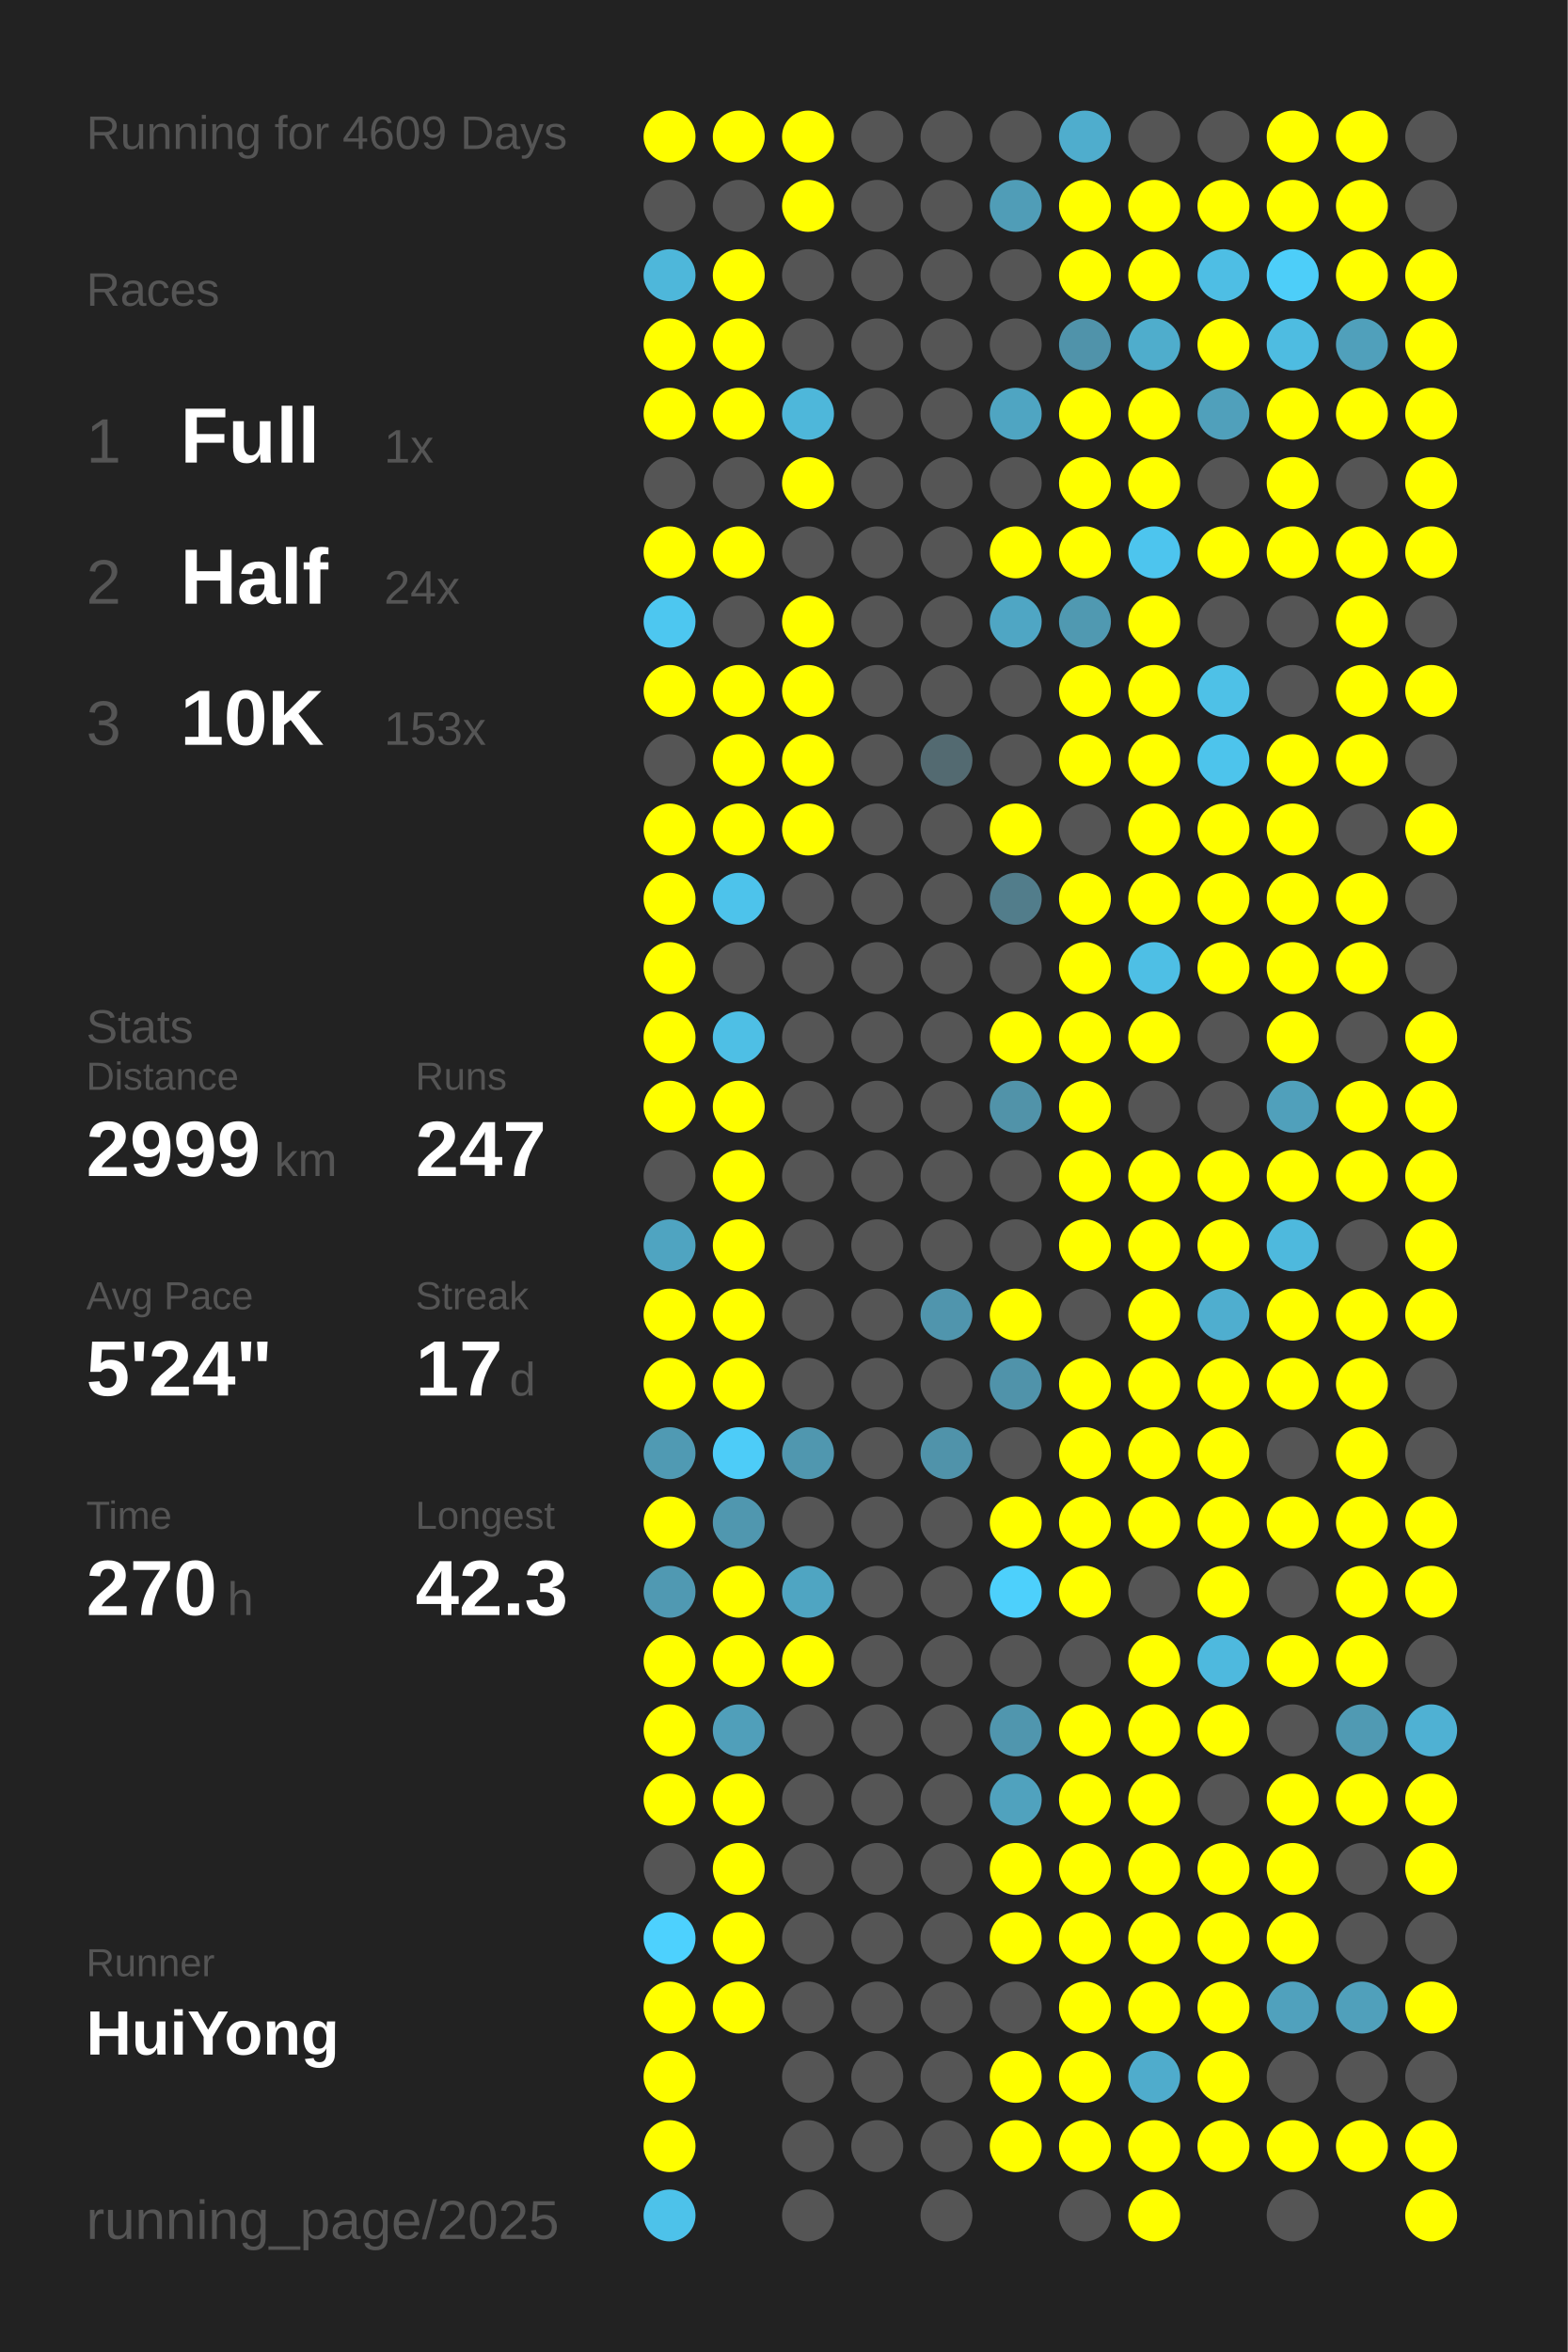
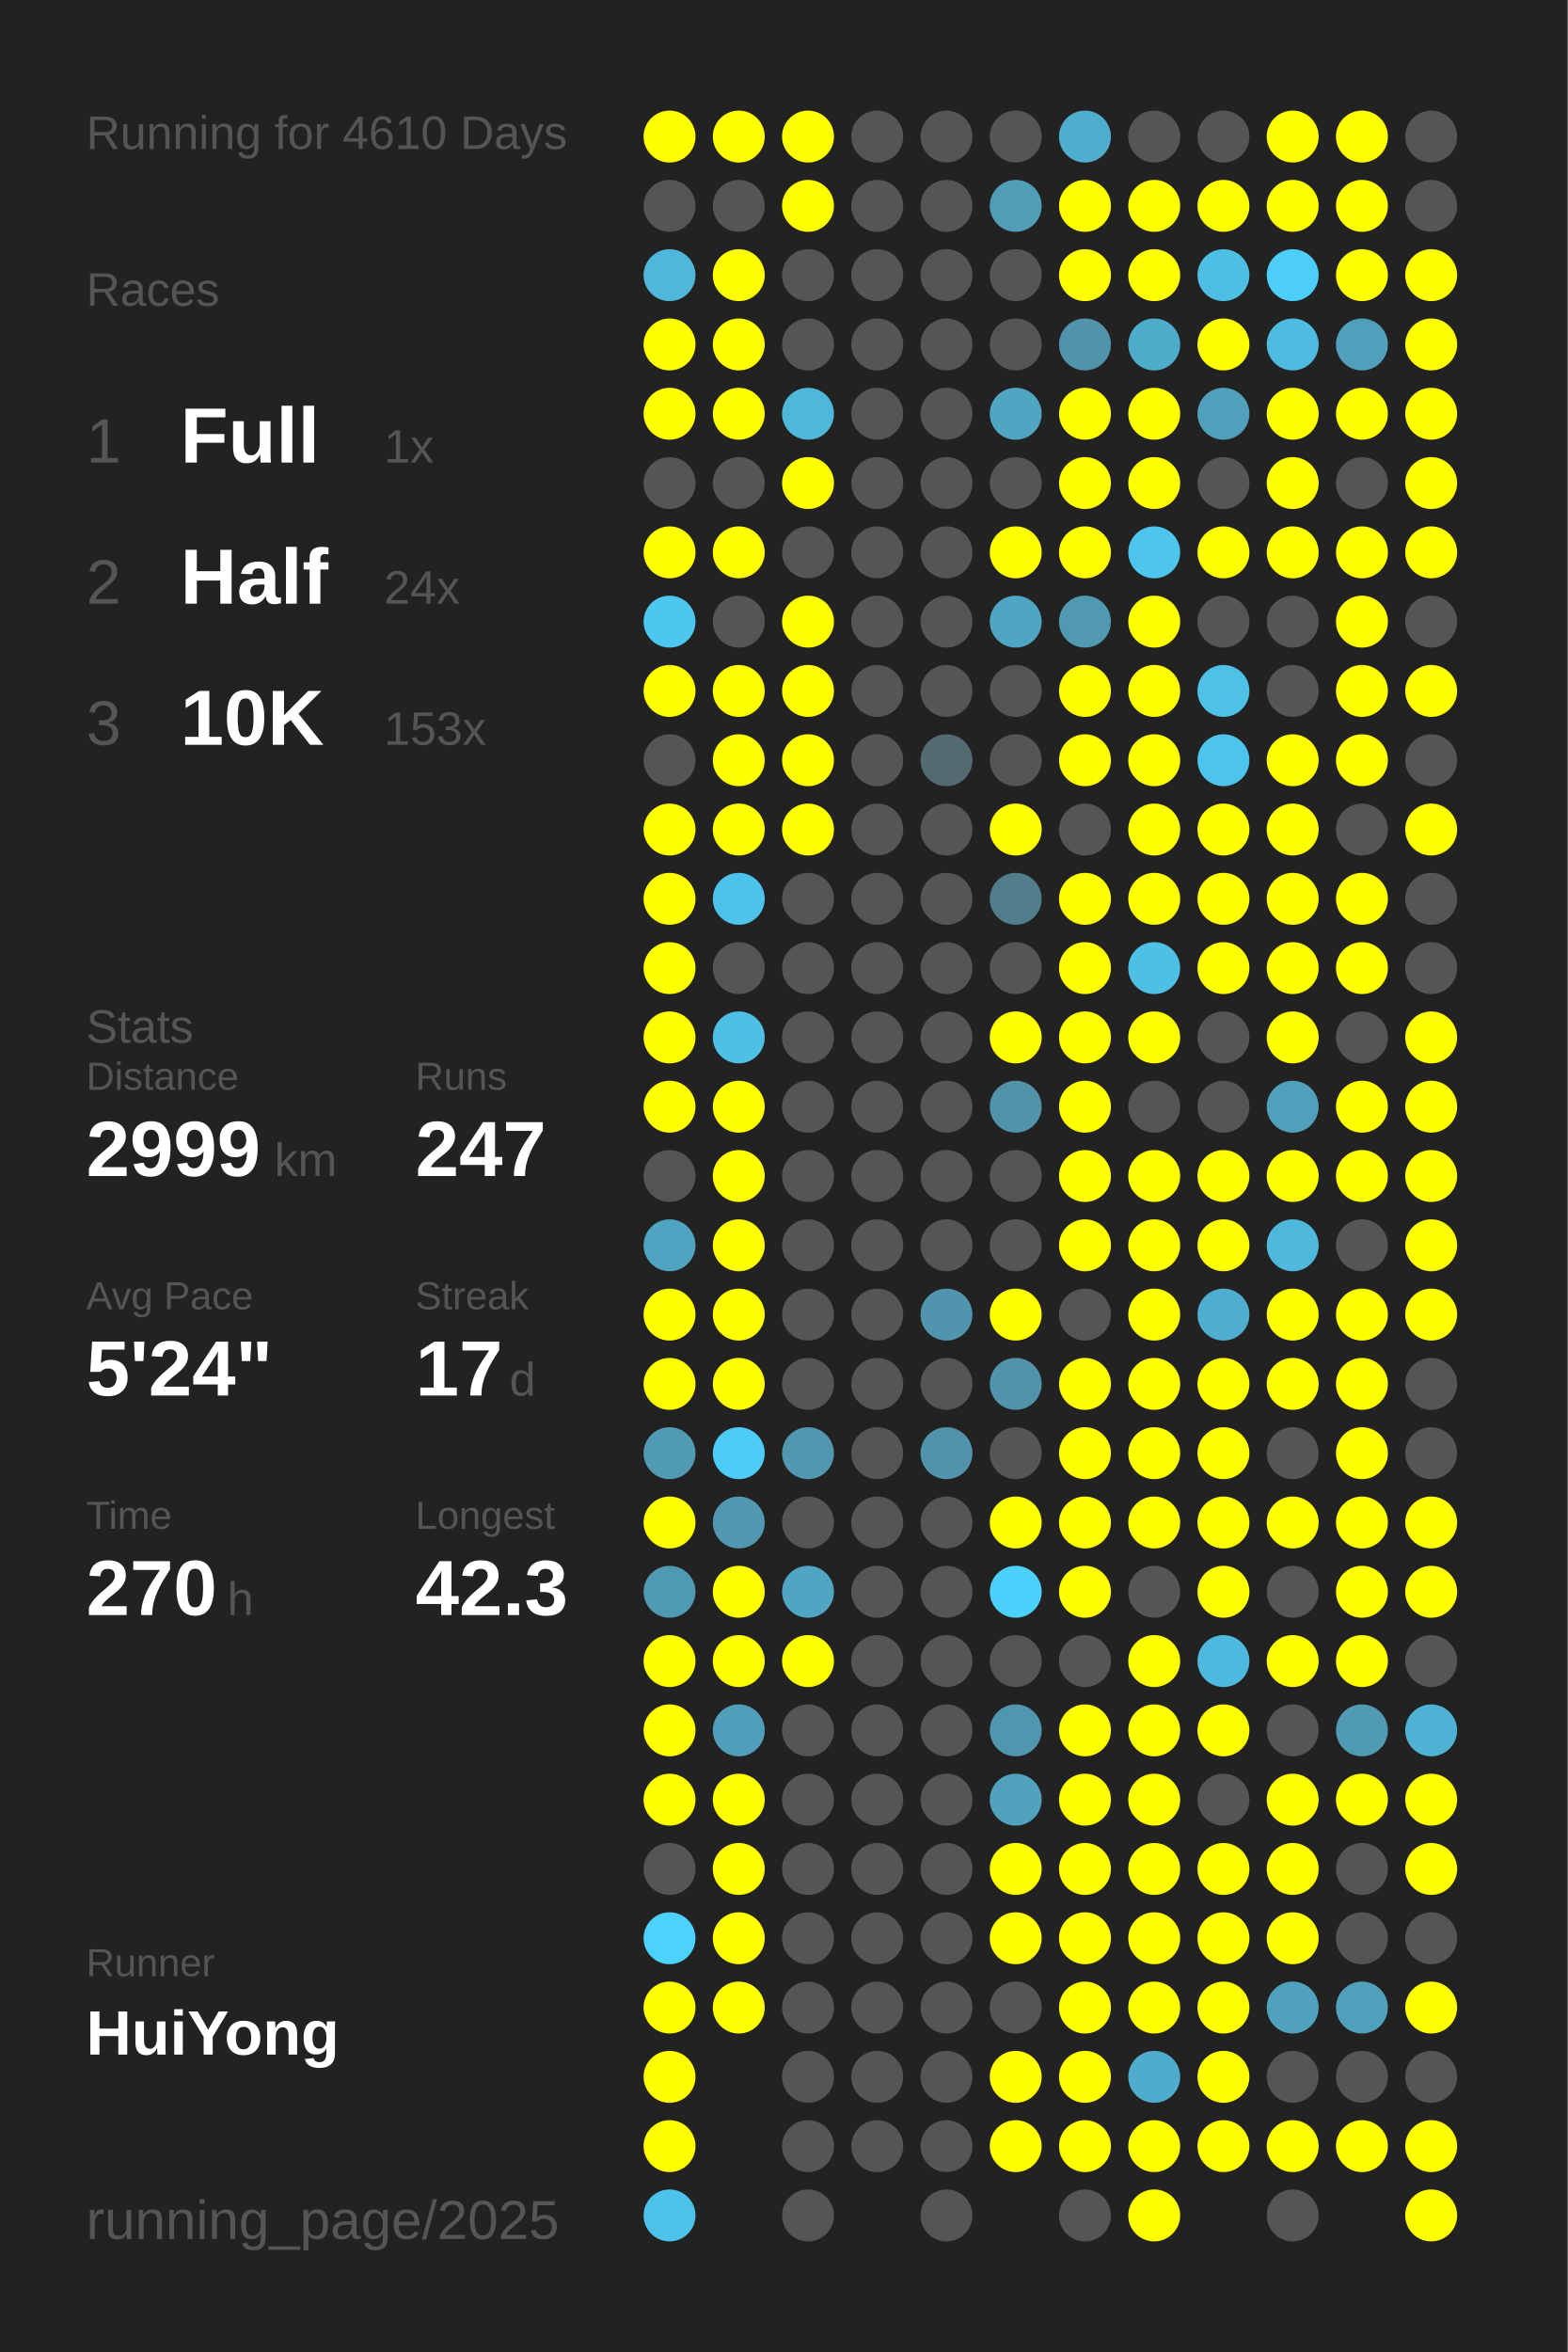
<svg xmlns="http://www.w3.org/2000/svg" baseProfile="full" height="300mm" version="1.1" viewBox="0,0,200,300" width="200mm">
  <defs />
  <rect fill="#222222" height="300" width="200" x="0" y="0" />
-   <text fill="#555555" style="font-size:6px; font-family:Arial;" x="11" y="19">Running for 4609 Days</text>
+   <text fill="#555555" style="font-size:6px; font-family:Arial;" x="11" y="19">Running for 4610 Days</text>
  <text fill="#555555" style="font-size:6px; font-family:Arial;" x="11" y="39">Races</text>
  <text fill="#555555" style="font-size:8px; font-family:Arial;" x="11" y="59">1</text>
  <text fill="#FFFFFF" style="font-size:10px; font-family:Arial; font-weight:bold;" x="23" y="59">Full</text>
  <text fill="#555555" style="font-size:6px; font-family:Arial;" x="49" y="59">1x</text>
  <text fill="#555555" style="font-size:8px; font-family:Arial;" x="11" y="77">2</text>
  <text fill="#FFFFFF" style="font-size:10px; font-family:Arial; font-weight:bold;" x="23" y="77">Half</text>
  <text fill="#555555" style="font-size:6px; font-family:Arial;" x="49" y="77">24x</text>
  <text fill="#555555" style="font-size:8px; font-family:Arial;" x="11" y="95">3</text>
  <text fill="#FFFFFF" style="font-size:10px; font-family:Arial; font-weight:bold;" x="23" y="95">10K</text>
  <text fill="#555555" style="font-size:6px; font-family:Arial;" x="49" y="95">153x</text>
  <text fill="#555555" style="font-size:6px; font-family:Arial;" x="11" y="133">Stats</text>
  <text fill="#555555" style="font-size:5px; font-family:Arial;" x="11" y="139">Distance</text>
  <text fill="#FFFFFF" style="font-size:10px; font-family:Arial; font-weight:bold;" x="11" y="150">2999</text>
  <text fill="#555555" style="font-size:6px; font-family:Arial;" x="35" y="150">km</text>
  <text fill="#555555" style="font-size:5px; font-family:Arial;" x="53" y="139">Runs</text>
  <text fill="#FFFFFF" style="font-size:10px; font-family:Arial; font-weight:bold;" x="53" y="150">247</text>
  <text fill="#555555" style="font-size:5px; font-family:Arial;" x="11" y="167">Avg Pace</text>
  <text fill="#FFFFFF" style="font-size:10px; font-family:Arial; font-weight:bold;" x="11" y="178">5'24"</text>
  <text fill="#555555" style="font-size:5px; font-family:Arial;" x="53" y="167">Streak</text>
  <text fill="#FFFFFF" style="font-size:10px; font-family:Arial; font-weight:bold;" x="53" y="178">17</text>
  <text fill="#555555" style="font-size:6px; font-family:Arial;" x="65" y="178">d</text>
  <text fill="#555555" style="font-size:5px; font-family:Arial;" x="11" y="195">Time</text>
  <text fill="#FFFFFF" style="font-size:10px; font-family:Arial; font-weight:bold;" x="11" y="206">270</text>
  <text fill="#555555" style="font-size:6px; font-family:Arial;" x="29" y="206">h</text>
  <text fill="#555555" style="font-size:5px; font-family:Arial;" x="53" y="195">Longest</text>
  <text fill="#FFFFFF" style="font-size:10px; font-family:Arial; font-weight:bold;" x="53" y="206">42.3</text>
  <text fill="#555555" style="font-size:5px; font-family:Arial;" x="11" y="252.065">Runner</text>
  <text fill="#FFFFFF" style="font-size:8px; font-family:Arial; font-weight:bold;" x="11" y="262.065">HuiYong</text>
  <text fill="#555555" style="font-size:7px; font-family:Arial;" x="11" y="285.581">running_page/2025</text>
  <circle cx="85.417" cy="17.419" fill="#FFFF00" r="3.312" />
  <circle cx="85.417" cy="26.258" fill="#555555" r="3.312" />
  <circle cx="85.417" cy="35.097" fill="#4eb7da" r="3.312" />
  <circle cx="85.417" cy="43.935" fill="#FFFF00" r="3.312" />
  <circle cx="85.417" cy="52.774" fill="#FFFF00" r="3.312" />
  <circle cx="85.417" cy="61.613" fill="#555555" r="3.312" />
  <circle cx="85.417" cy="70.452" fill="#FFFF00" r="3.312" />
  <circle cx="85.417" cy="79.29" fill="#4dc7f0" r="3.312" />
  <circle cx="85.417" cy="88.129" fill="#FFFF00" r="3.312" />
  <circle cx="85.417" cy="96.968" fill="#555555" r="3.312" />
  <circle cx="85.417" cy="105.806" fill="#FFFF00" r="3.312" />
  <circle cx="85.417" cy="114.645" fill="#FFFF00" r="3.312" />
  <circle cx="85.417" cy="123.484" fill="#FFFF00" r="3.312" />
  <circle cx="85.417" cy="132.323" fill="#FFFF00" r="3.312" />
  <circle cx="85.417" cy="141.161" fill="#FFFF00" r="3.312" />
  <circle cx="85.417" cy="150" fill="#555555" r="3.312" />
  <circle cx="85.417" cy="158.839" fill="#4fa4c1" r="3.312" />
  <circle cx="85.417" cy="167.677" fill="#FFFF00" r="3.312" />
  <circle cx="85.417" cy="176.516" fill="#FFFF00" r="3.312" />
  <circle cx="85.417" cy="185.355" fill="#509ab3" r="3.312" />
  <circle cx="85.417" cy="194.194" fill="#FFFF00" r="3.312" />
  <circle cx="85.417" cy="203.032" fill="#5099b2" r="3.312" />
  <circle cx="85.417" cy="211.871" fill="#FFFF00" r="3.312" />
  <circle cx="85.417" cy="220.71" fill="#FFFF00" r="3.312" />
  <circle cx="85.417" cy="229.548" fill="#FFFF00" r="3.312" />
  <circle cx="85.417" cy="238.387" fill="#555555" r="3.312" />
  <circle cx="85.417" cy="247.226" fill="#4dd1fe" r="3.312" />
  <circle cx="85.417" cy="256.065" fill="#FFFF00" r="3.312" />
  <circle cx="85.417" cy="264.903" fill="#FFFF00" r="3.312" />
  <circle cx="85.417" cy="273.742" fill="#FFFF00" r="3.312" />
  <circle cx="85.417" cy="282.581" fill="#4dc2ea" r="3.312" />
  <circle cx="94.25" cy="17.419" fill="#FFFF00" r="3.312" />
  <circle cx="94.25" cy="26.258" fill="#555555" r="3.312" />
  <circle cx="94.25" cy="35.097" fill="#FFFF00" r="3.312" />
  <circle cx="94.25" cy="43.935" fill="#FFFF00" r="3.312" />
  <circle cx="94.25" cy="52.774" fill="#FFFF00" r="3.312" />
  <circle cx="94.25" cy="61.613" fill="#555555" r="3.312" />
  <circle cx="94.25" cy="70.452" fill="#FFFF00" r="3.312" />
  <circle cx="94.25" cy="79.29" fill="#555555" r="3.312" />
  <circle cx="94.25" cy="88.129" fill="#FFFF00" r="3.312" />
  <circle cx="94.25" cy="96.968" fill="#FFFF00" r="3.312" />
  <circle cx="94.25" cy="105.806" fill="#FFFF00" r="3.312" />
  <circle cx="94.25" cy="114.645" fill="#4dc3eb" r="3.312" />
  <circle cx="94.25" cy="123.484" fill="#555555" r="3.312" />
  <circle cx="94.25" cy="132.323" fill="#4ebfe5" r="3.312" />
  <circle cx="94.25" cy="141.161" fill="#FFFF00" r="3.312" />
  <circle cx="94.25" cy="150" fill="#FFFF00" r="3.312" />
  <circle cx="94.25" cy="158.839" fill="#FFFF00" r="3.312" />
  <circle cx="94.25" cy="167.677" fill="#FFFF00" r="3.312" />
  <circle cx="94.25" cy="176.516" fill="#FFFF00" r="3.312" />
  <circle cx="94.25" cy="185.355" fill="#4dccf8" r="3.312" />
  <circle cx="94.25" cy="194.194" fill="#5097af" r="3.312" />
  <circle cx="94.25" cy="203.032" fill="#FFFF00" r="3.312" />
  <circle cx="94.25" cy="211.871" fill="#FFFF00" r="3.312" />
  <circle cx="94.25" cy="220.71" fill="#509fba" r="3.312" />
  <circle cx="94.25" cy="229.548" fill="#FFFF00" r="3.312" />
  <circle cx="94.25" cy="238.387" fill="#FFFF00" r="3.312" />
  <circle cx="94.25" cy="247.226" fill="#FFFF00" r="3.312" />
  <circle cx="94.25" cy="256.065" fill="#FFFF00" r="3.312" />
  <circle cx="103.083" cy="17.419" fill="#FFFF00" r="3.312" />
  <circle cx="103.083" cy="26.258" fill="#FFFF00" r="3.312" />
  <circle cx="103.083" cy="35.097" fill="#555555" r="3.312" />
  <circle cx="103.083" cy="43.935" fill="#555555" r="3.312" />
  <circle cx="103.083" cy="52.774" fill="#4eb7da" r="3.312" />
  <circle cx="103.083" cy="61.613" fill="#FFFF00" r="3.312" />
  <circle cx="103.083" cy="70.452" fill="#555555" r="3.312" />
  <circle cx="103.083" cy="79.29" fill="#FFFF00" r="3.312" />
  <circle cx="103.083" cy="88.129" fill="#FFFF00" r="3.312" />
  <circle cx="103.083" cy="96.968" fill="#FFFF00" r="3.312" />
  <circle cx="103.083" cy="105.806" fill="#FFFF00" r="3.312" />
  <circle cx="103.083" cy="114.645" fill="#555555" r="3.312" />
  <circle cx="103.083" cy="123.484" fill="#555555" r="3.312" />
  <circle cx="103.083" cy="132.323" fill="#555555" r="3.312" />
  <circle cx="103.083" cy="141.161" fill="#555555" r="3.312" />
  <circle cx="103.083" cy="150" fill="#555555" r="3.312" />
  <circle cx="103.083" cy="158.839" fill="#555555" r="3.312" />
  <circle cx="103.083" cy="167.677" fill="#555555" r="3.312" />
  <circle cx="103.083" cy="176.516" fill="#555555" r="3.312" />
  <circle cx="103.083" cy="185.355" fill="#5097af" r="3.312" />
  <circle cx="103.083" cy="194.194" fill="#555555" r="3.312" />
  <circle cx="103.083" cy="203.032" fill="#4fa5c2" r="3.312" />
  <circle cx="103.083" cy="211.871" fill="#FFFF00" r="3.312" />
  <circle cx="103.083" cy="220.71" fill="#555555" r="3.312" />
  <circle cx="103.083" cy="229.548" fill="#555555" r="3.312" />
  <circle cx="103.083" cy="238.387" fill="#555555" r="3.312" />
  <circle cx="103.083" cy="247.226" fill="#555555" r="3.312" />
  <circle cx="103.083" cy="256.065" fill="#555555" r="3.312" />
  <circle cx="103.083" cy="264.903" fill="#555555" r="3.312" />
  <circle cx="103.083" cy="273.742" fill="#555555" r="3.312" />
  <circle cx="103.083" cy="282.581" fill="#555555" r="3.312" />
  <circle cx="111.917" cy="17.419" fill="#555555" r="3.312" />
  <circle cx="111.917" cy="26.258" fill="#555555" r="3.312" />
  <circle cx="111.917" cy="35.097" fill="#555555" r="3.312" />
  <circle cx="111.917" cy="43.935" fill="#555555" r="3.312" />
  <circle cx="111.917" cy="52.774" fill="#555555" r="3.312" />
  <circle cx="111.917" cy="61.613" fill="#555555" r="3.312" />
  <circle cx="111.917" cy="70.452" fill="#555555" r="3.312" />
  <circle cx="111.917" cy="79.29" fill="#555555" r="3.312" />
  <circle cx="111.917" cy="88.129" fill="#555555" r="3.312" />
  <circle cx="111.917" cy="96.968" fill="#555555" r="3.312" />
  <circle cx="111.917" cy="105.806" fill="#555555" r="3.312" />
  <circle cx="111.917" cy="114.645" fill="#555555" r="3.312" />
  <circle cx="111.917" cy="123.484" fill="#555555" r="3.312" />
  <circle cx="111.917" cy="132.323" fill="#555555" r="3.312" />
  <circle cx="111.917" cy="141.161" fill="#555555" r="3.312" />
  <circle cx="111.917" cy="150" fill="#555555" r="3.312" />
  <circle cx="111.917" cy="158.839" fill="#555555" r="3.312" />
  <circle cx="111.917" cy="167.677" fill="#555555" r="3.312" />
  <circle cx="111.917" cy="176.516" fill="#555555" r="3.312" />
  <circle cx="111.917" cy="185.355" fill="#555555" r="3.312" />
  <circle cx="111.917" cy="194.194" fill="#555555" r="3.312" />
  <circle cx="111.917" cy="203.032" fill="#555555" r="3.312" />
  <circle cx="111.917" cy="211.871" fill="#555555" r="3.312" />
  <circle cx="111.917" cy="220.71" fill="#555555" r="3.312" />
  <circle cx="111.917" cy="229.548" fill="#555555" r="3.312" />
  <circle cx="111.917" cy="238.387" fill="#555555" r="3.312" />
  <circle cx="111.917" cy="247.226" fill="#555555" r="3.312" />
  <circle cx="111.917" cy="256.065" fill="#555555" r="3.312" />
  <circle cx="111.917" cy="264.903" fill="#555555" r="3.312" />
  <circle cx="111.917" cy="273.742" fill="#555555" r="3.312" />
  <circle cx="120.75" cy="17.419" fill="#555555" r="3.312" />
  <circle cx="120.75" cy="26.258" fill="#555555" r="3.312" />
  <circle cx="120.75" cy="35.097" fill="#555555" r="3.312" />
  <circle cx="120.75" cy="43.935" fill="#555555" r="3.312" />
  <circle cx="120.75" cy="52.774" fill="#555555" r="3.312" />
  <circle cx="120.75" cy="61.613" fill="#555555" r="3.312" />
  <circle cx="120.75" cy="70.452" fill="#555555" r="3.312" />
  <circle cx="120.75" cy="79.29" fill="#555555" r="3.312" />
  <circle cx="120.75" cy="88.129" fill="#555555" r="3.312" />
  <circle cx="120.75" cy="96.968" fill="#536a71" r="3.312" />
  <circle cx="120.75" cy="105.806" fill="#555555" r="3.312" />
  <circle cx="120.75" cy="114.645" fill="#555555" r="3.312" />
  <circle cx="120.75" cy="123.484" fill="#555555" r="3.312" />
  <circle cx="120.75" cy="132.323" fill="#555555" r="3.312" />
  <circle cx="120.75" cy="141.161" fill="#555555" r="3.312" />
  <circle cx="120.75" cy="150" fill="#555555" r="3.312" />
  <circle cx="120.75" cy="158.839" fill="#555555" r="3.312" />
  <circle cx="120.75" cy="167.677" fill="#5095ad" r="3.312" />
  <circle cx="120.75" cy="176.516" fill="#555555" r="3.312" />
  <circle cx="120.75" cy="185.355" fill="#5093aa" r="3.312" />
  <circle cx="120.75" cy="194.194" fill="#555555" r="3.312" />
  <circle cx="120.75" cy="203.032" fill="#555555" r="3.312" />
  <circle cx="120.75" cy="211.871" fill="#555555" r="3.312" />
  <circle cx="120.75" cy="220.71" fill="#555555" r="3.312" />
  <circle cx="120.75" cy="229.548" fill="#555555" r="3.312" />
  <circle cx="120.75" cy="238.387" fill="#555555" r="3.312" />
  <circle cx="120.75" cy="247.226" fill="#555555" r="3.312" />
  <circle cx="120.75" cy="256.065" fill="#555555" r="3.312" />
  <circle cx="120.75" cy="264.903" fill="#555555" r="3.312" />
  <circle cx="120.75" cy="273.742" fill="#555555" r="3.312" />
  <circle cx="120.75" cy="282.581" fill="#555555" r="3.312" />
  <circle cx="129.583" cy="17.419" fill="#555555" r="3.312" />
  <circle cx="129.583" cy="26.258" fill="#509db7" r="3.312" />
  <circle cx="129.583" cy="35.097" fill="#555555" r="3.312" />
  <circle cx="129.583" cy="43.935" fill="#555555" r="3.312" />
  <circle cx="129.583" cy="52.774" fill="#4fa5c2" r="3.312" />
  <circle cx="129.583" cy="61.613" fill="#555555" r="3.312" />
  <circle cx="129.583" cy="70.452" fill="#FFFF00" r="3.312" />
  <circle cx="129.583" cy="79.29" fill="#4fa6c4" r="3.312" />
  <circle cx="129.583" cy="88.129" fill="#555555" r="3.312" />
  <circle cx="129.583" cy="96.968" fill="#555555" r="3.312" />
  <circle cx="129.583" cy="105.806" fill="#FFFF00" r="3.312" />
  <circle cx="129.583" cy="114.645" fill="#527d8b" r="3.312" />
  <circle cx="129.583" cy="123.484" fill="#555555" r="3.312" />
  <circle cx="129.583" cy="132.323" fill="#FFFF00" r="3.312" />
  <circle cx="129.583" cy="141.161" fill="#5193a9" r="3.312" />
  <circle cx="129.583" cy="150" fill="#555555" r="3.312" />
  <circle cx="129.583" cy="158.839" fill="#555555" r="3.312" />
  <circle cx="129.583" cy="167.677" fill="#FFFF00" r="3.312" />
  <circle cx="129.583" cy="176.516" fill="#5093aa" r="3.312" />
  <circle cx="129.583" cy="185.355" fill="#555555" r="3.312" />
  <circle cx="129.583" cy="194.194" fill="#FFFF00" r="3.312" />
  <circle cx="129.583" cy="203.032" fill="#4dd0fc" r="3.312" />
  <circle cx="129.583" cy="211.871" fill="#555555" r="3.312" />
  <circle cx="129.583" cy="220.71" fill="#5096ae" r="3.312" />
  <circle cx="129.583" cy="229.548" fill="#50a2be" r="3.312" />
  <circle cx="129.583" cy="238.387" fill="#FFFF00" r="3.312" />
  <circle cx="129.583" cy="247.226" fill="#FFFF00" r="3.312" />
  <circle cx="129.583" cy="256.065" fill="#555555" r="3.312" />
  <circle cx="129.583" cy="264.903" fill="#FFFF00" r="3.312" />
  <circle cx="129.583" cy="273.742" fill="#FFFF00" r="3.312" />
  <circle cx="138.417" cy="17.419" fill="#4fadcd" r="3.312" />
  <circle cx="138.417" cy="26.258" fill="#FFFF00" r="3.312" />
  <circle cx="138.417" cy="35.097" fill="#FFFF00" r="3.312" />
  <circle cx="138.417" cy="43.935" fill="#5093aa" r="3.312" />
  <circle cx="138.417" cy="52.774" fill="#FFFF00" r="3.312" />
  <circle cx="138.417" cy="61.613" fill="#FFFF00" r="3.312" />
  <circle cx="138.417" cy="70.452" fill="#FFFF00" r="3.312" />
  <circle cx="138.417" cy="79.29" fill="#5099b1" r="3.312" />
  <circle cx="138.417" cy="88.129" fill="#FFFF00" r="3.312" />
  <circle cx="138.417" cy="96.968" fill="#FFFF00" r="3.312" />
  <circle cx="138.417" cy="105.806" fill="#555555" r="3.312" />
  <circle cx="138.417" cy="114.645" fill="#FFFF00" r="3.312" />
  <circle cx="138.417" cy="123.484" fill="#FFFF00" r="3.312" />
  <circle cx="138.417" cy="132.323" fill="#FFFF00" r="3.312" />
  <circle cx="138.417" cy="141.161" fill="#FFFF00" r="3.312" />
  <circle cx="138.417" cy="150" fill="#FFFF00" r="3.312" />
  <circle cx="138.417" cy="158.839" fill="#FFFF00" r="3.312" />
  <circle cx="138.417" cy="167.677" fill="#555555" r="3.312" />
  <circle cx="138.417" cy="176.516" fill="#FFFF00" r="3.312" />
  <circle cx="138.417" cy="185.355" fill="#FFFF00" r="3.312" />
  <circle cx="138.417" cy="194.194" fill="#FFFF00" r="3.312" />
  <circle cx="138.417" cy="203.032" fill="#FFFF00" r="3.312" />
  <circle cx="138.417" cy="211.871" fill="#555555" r="3.312" />
  <circle cx="138.417" cy="220.71" fill="#FFFF00" r="3.312" />
  <circle cx="138.417" cy="229.548" fill="#FFFF00" r="3.312" />
  <circle cx="138.417" cy="238.387" fill="#FFFF00" r="3.312" />
  <circle cx="138.417" cy="247.226" fill="#FFFF00" r="3.312" />
  <circle cx="138.417" cy="256.065" fill="#FFFF00" r="3.312" />
  <circle cx="138.417" cy="264.903" fill="#FFFF00" r="3.312" />
  <circle cx="138.417" cy="273.742" fill="#FFFF00" r="3.312" />
  <circle cx="138.417" cy="282.581" fill="#555555" r="3.312" />
  <circle cx="147.25" cy="17.419" fill="#555555" r="3.312" />
  <circle cx="147.25" cy="26.258" fill="#FFFF00" r="3.312" />
  <circle cx="147.25" cy="35.097" fill="#FFFF00" r="3.312" />
  <circle cx="147.25" cy="43.935" fill="#4fadcc" r="3.312" />
  <circle cx="147.25" cy="52.774" fill="#FFFF00" r="3.312" />
  <circle cx="147.25" cy="61.613" fill="#FFFF00" r="3.312" />
  <circle cx="147.25" cy="70.452" fill="#4dc5ee" r="3.312" />
  <circle cx="147.25" cy="79.29" fill="#FFFF00" r="3.312" />
  <circle cx="147.25" cy="88.129" fill="#FFFF00" r="3.312" />
  <circle cx="147.25" cy="96.968" fill="#FFFF00" r="3.312" />
  <circle cx="147.25" cy="105.806" fill="#FFFF00" r="3.312" />
  <circle cx="147.25" cy="114.645" fill="#FFFF00" r="3.312" />
  <circle cx="147.25" cy="123.484" fill="#4ebfe5" r="3.312" />
  <circle cx="147.25" cy="132.323" fill="#FFFF00" r="3.312" />
  <circle cx="147.25" cy="141.161" fill="#555555" r="3.312" />
  <circle cx="147.25" cy="150" fill="#FFFF00" r="3.312" />
  <circle cx="147.25" cy="158.839" fill="#FFFF00" r="3.312" />
  <circle cx="147.25" cy="167.677" fill="#FFFF00" r="3.312" />
  <circle cx="147.25" cy="176.516" fill="#FFFF00" r="3.312" />
  <circle cx="147.25" cy="185.355" fill="#FFFF00" r="3.312" />
  <circle cx="147.25" cy="194.194" fill="#FFFF00" r="3.312" />
  <circle cx="147.25" cy="203.032" fill="#555555" r="3.312" />
  <circle cx="147.25" cy="211.871" fill="#FFFF00" r="3.312" />
  <circle cx="147.25" cy="220.71" fill="#FFFF00" r="3.312" />
  <circle cx="147.25" cy="229.548" fill="#FFFF00" r="3.312" />
  <circle cx="147.25" cy="238.387" fill="#FFFF00" r="3.312" />
  <circle cx="147.25" cy="247.226" fill="#FFFF00" r="3.312" />
  <circle cx="147.25" cy="256.065" fill="#FFFF00" r="3.312" />
  <circle cx="147.25" cy="264.903" fill="#4faccc" r="3.312" />
  <circle cx="147.25" cy="273.742" fill="#FFFF00" r="3.312" />
  <circle cx="147.25" cy="282.581" fill="#FFFF00" r="3.312" />
  <circle cx="156.083" cy="17.419" fill="#555555" r="3.312" />
  <circle cx="156.083" cy="26.258" fill="#FFFF00" r="3.312" />
  <circle cx="156.083" cy="35.097" fill="#4ebee4" r="3.312" />
  <circle cx="156.083" cy="43.935" fill="#FFFF00" r="3.312" />
  <circle cx="156.083" cy="52.774" fill="#50a0bb" r="3.312" />
  <circle cx="156.083" cy="61.613" fill="#555555" r="3.312" />
  <circle cx="156.083" cy="70.452" fill="#FFFF00" r="3.312" />
  <circle cx="156.083" cy="79.29" fill="#555555" r="3.312" />
  <circle cx="156.083" cy="88.129" fill="#4ec1e7" r="3.312" />
  <circle cx="156.083" cy="96.968" fill="#4dc4ec" r="3.312" />
  <circle cx="156.083" cy="105.806" fill="#FFFF00" r="3.312" />
  <circle cx="156.083" cy="114.645" fill="#FFFF00" r="3.312" />
  <circle cx="156.083" cy="123.484" fill="#FFFF00" r="3.312" />
  <circle cx="156.083" cy="132.323" fill="#555555" r="3.312" />
  <circle cx="156.083" cy="141.161" fill="#555555" r="3.312" />
  <circle cx="156.083" cy="150" fill="#FFFF00" r="3.312" />
  <circle cx="156.083" cy="158.839" fill="#FFFF00" r="3.312" />
  <circle cx="156.083" cy="167.677" fill="#4faecf" r="3.312" />
  <circle cx="156.083" cy="176.516" fill="#FFFF00" r="3.312" />
  <circle cx="156.083" cy="185.355" fill="#FFFF00" r="3.312" />
  <circle cx="156.083" cy="194.194" fill="#FFFF00" r="3.312" />
  <circle cx="156.083" cy="203.032" fill="#FFFF00" r="3.312" />
  <circle cx="156.083" cy="211.871" fill="#4eb9de" r="3.312" />
  <circle cx="156.083" cy="220.71" fill="#FFFF00" r="3.312" />
  <circle cx="156.083" cy="229.548" fill="#555555" r="3.312" />
  <circle cx="156.083" cy="238.387" fill="#FFFF00" r="3.312" />
  <circle cx="156.083" cy="247.226" fill="#FFFF00" r="3.312" />
  <circle cx="156.083" cy="256.065" fill="#FFFF00" r="3.312" />
  <circle cx="156.083" cy="264.903" fill="#FFFF00" r="3.312" />
  <circle cx="156.083" cy="273.742" fill="#FFFF00" r="3.312" />
  <circle cx="164.917" cy="17.419" fill="#FFFF00" r="3.312" />
  <circle cx="164.917" cy="26.258" fill="#FFFF00" r="3.312" />
  <circle cx="164.917" cy="35.097" fill="#4dcef9" r="3.312" />
  <circle cx="164.917" cy="43.935" fill="#4ebce1" r="3.312" />
  <circle cx="164.917" cy="52.774" fill="#FFFF00" r="3.312" />
  <circle cx="164.917" cy="61.613" fill="#FFFF00" r="3.312" />
  <circle cx="164.917" cy="70.452" fill="#FFFF00" r="3.312" />
  <circle cx="164.917" cy="79.29" fill="#555555" r="3.312" />
  <circle cx="164.917" cy="88.129" fill="#555555" r="3.312" />
  <circle cx="164.917" cy="96.968" fill="#FFFF00" r="3.312" />
  <circle cx="164.917" cy="105.806" fill="#FFFF00" r="3.312" />
  <circle cx="164.917" cy="114.645" fill="#FFFF00" r="3.312" />
  <circle cx="164.917" cy="123.484" fill="#FFFF00" r="3.312" />
  <circle cx="164.917" cy="132.323" fill="#FFFF00" r="3.312" />
  <circle cx="164.917" cy="141.161" fill="#50a0bb" r="3.312" />
  <circle cx="164.917" cy="150" fill="#FFFF00" r="3.312" />
  <circle cx="164.917" cy="158.839" fill="#4eb9dd" r="3.312" />
  <circle cx="164.917" cy="167.677" fill="#FFFF00" r="3.312" />
  <circle cx="164.917" cy="176.516" fill="#FFFF00" r="3.312" />
  <circle cx="164.917" cy="185.355" fill="#555555" r="3.312" />
  <circle cx="164.917" cy="194.194" fill="#FFFF00" r="3.312" />
  <circle cx="164.917" cy="203.032" fill="#555555" r="3.312" />
  <circle cx="164.917" cy="211.871" fill="#FFFF00" r="3.312" />
  <circle cx="164.917" cy="220.71" fill="#555555" r="3.312" />
  <circle cx="164.917" cy="229.548" fill="#FFFF00" r="3.312" />
  <circle cx="164.917" cy="238.387" fill="#FFFF00" r="3.312" />
  <circle cx="164.917" cy="247.226" fill="#FFFF00" r="3.312" />
  <circle cx="164.917" cy="256.065" fill="#50a1bd" r="3.312" />
  <circle cx="164.917" cy="264.903" fill="#555555" r="3.312" />
  <circle cx="164.917" cy="273.742" fill="#FFFF00" r="3.312" />
  <circle cx="164.917" cy="282.581" fill="#555555" r="3.312" />
  <circle cx="173.75" cy="17.419" fill="#FFFF00" r="3.312" />
  <circle cx="173.75" cy="26.258" fill="#FFFF00" r="3.312" />
  <circle cx="173.75" cy="35.097" fill="#FFFF00" r="3.312" />
  <circle cx="173.75" cy="43.935" fill="#50a0bb" r="3.312" />
  <circle cx="173.75" cy="52.774" fill="#FFFF00" r="3.312" />
  <circle cx="173.75" cy="61.613" fill="#555555" r="3.312" />
  <circle cx="173.75" cy="70.452" fill="#FFFF00" r="3.312" />
  <circle cx="173.75" cy="79.29" fill="#FFFF00" r="3.312" />
  <circle cx="173.75" cy="88.129" fill="#FFFF00" r="3.312" />
  <circle cx="173.75" cy="96.968" fill="#FFFF00" r="3.312" />
  <circle cx="173.75" cy="105.806" fill="#555555" r="3.312" />
  <circle cx="173.75" cy="114.645" fill="#FFFF00" r="3.312" />
  <circle cx="173.75" cy="123.484" fill="#FFFF00" r="3.312" />
  <circle cx="173.75" cy="132.323" fill="#555555" r="3.312" />
  <circle cx="173.75" cy="141.161" fill="#FFFF00" r="3.312" />
  <circle cx="173.75" cy="150" fill="#FFFF00" r="3.312" />
  <circle cx="173.75" cy="158.839" fill="#555555" r="3.312" />
  <circle cx="173.75" cy="167.677" fill="#FFFF00" r="3.312" />
  <circle cx="173.75" cy="176.516" fill="#FFFF00" r="3.312" />
  <circle cx="173.75" cy="185.355" fill="#FFFF00" r="3.312" />
  <circle cx="173.75" cy="194.194" fill="#FFFF00" r="3.312" />
  <circle cx="173.75" cy="203.032" fill="#FFFF00" r="3.312" />
  <circle cx="173.75" cy="211.871" fill="#FFFF00" r="3.312" />
  <circle cx="173.75" cy="220.71" fill="#509ab3" r="3.312" />
  <circle cx="173.75" cy="229.548" fill="#FFFF00" r="3.312" />
  <circle cx="173.75" cy="238.387" fill="#555555" r="3.312" />
  <circle cx="173.75" cy="247.226" fill="#555555" r="3.312" />
  <circle cx="173.75" cy="256.065" fill="#50a0bb" r="3.312" />
  <circle cx="173.75" cy="264.903" fill="#555555" r="3.312" />
  <circle cx="173.75" cy="273.742" fill="#FFFF00" r="3.312" />
  <circle cx="182.583" cy="17.419" fill="#555555" r="3.312" />
  <circle cx="182.583" cy="26.258" fill="#555555" r="3.312" />
  <circle cx="182.583" cy="35.097" fill="#FFFF00" r="3.312" />
  <circle cx="182.583" cy="43.935" fill="#FFFF00" r="3.312" />
  <circle cx="182.583" cy="52.774" fill="#FFFF00" r="3.312" />
  <circle cx="182.583" cy="61.613" fill="#FFFF00" r="3.312" />
  <circle cx="182.583" cy="70.452" fill="#FFFF00" r="3.312" />
  <circle cx="182.583" cy="79.29" fill="#555555" r="3.312" />
  <circle cx="182.583" cy="88.129" fill="#FFFF00" r="3.312" />
  <circle cx="182.583" cy="96.968" fill="#555555" r="3.312" />
  <circle cx="182.583" cy="105.806" fill="#FFFF00" r="3.312" />
  <circle cx="182.583" cy="114.645" fill="#555555" r="3.312" />
  <circle cx="182.583" cy="123.484" fill="#555555" r="3.312" />
  <circle cx="182.583" cy="132.323" fill="#FFFF00" r="3.312" />
  <circle cx="182.583" cy="141.161" fill="#FFFF00" r="3.312" />
  <circle cx="182.583" cy="150" fill="#FFFF00" r="3.312" />
  <circle cx="182.583" cy="158.839" fill="#FFFF00" r="3.312" />
  <circle cx="182.583" cy="167.677" fill="#FFFF00" r="3.312" />
  <circle cx="182.583" cy="176.516" fill="#555555" r="3.312" />
  <circle cx="182.583" cy="185.355" fill="#555555" r="3.312" />
  <circle cx="182.583" cy="194.194" fill="#FFFF00" r="3.312" />
  <circle cx="182.583" cy="203.032" fill="#FFFF00" r="3.312" />
  <circle cx="182.583" cy="211.871" fill="#555555" r="3.312" />
  <circle cx="182.583" cy="220.71" fill="#4fb1d3" r="3.312" />
  <circle cx="182.583" cy="229.548" fill="#FFFF00" r="3.312" />
  <circle cx="182.583" cy="238.387" fill="#FFFF00" r="3.312" />
  <circle cx="182.583" cy="247.226" fill="#555555" r="3.312" />
  <circle cx="182.583" cy="256.065" fill="#FFFF00" r="3.312" />
  <circle cx="182.583" cy="264.903" fill="#555555" r="3.312" />
  <circle cx="182.583" cy="273.742" fill="#FFFF00" r="3.312" />
  <circle cx="182.583" cy="282.581" fill="#FFFF00" r="3.312" />
</svg>
